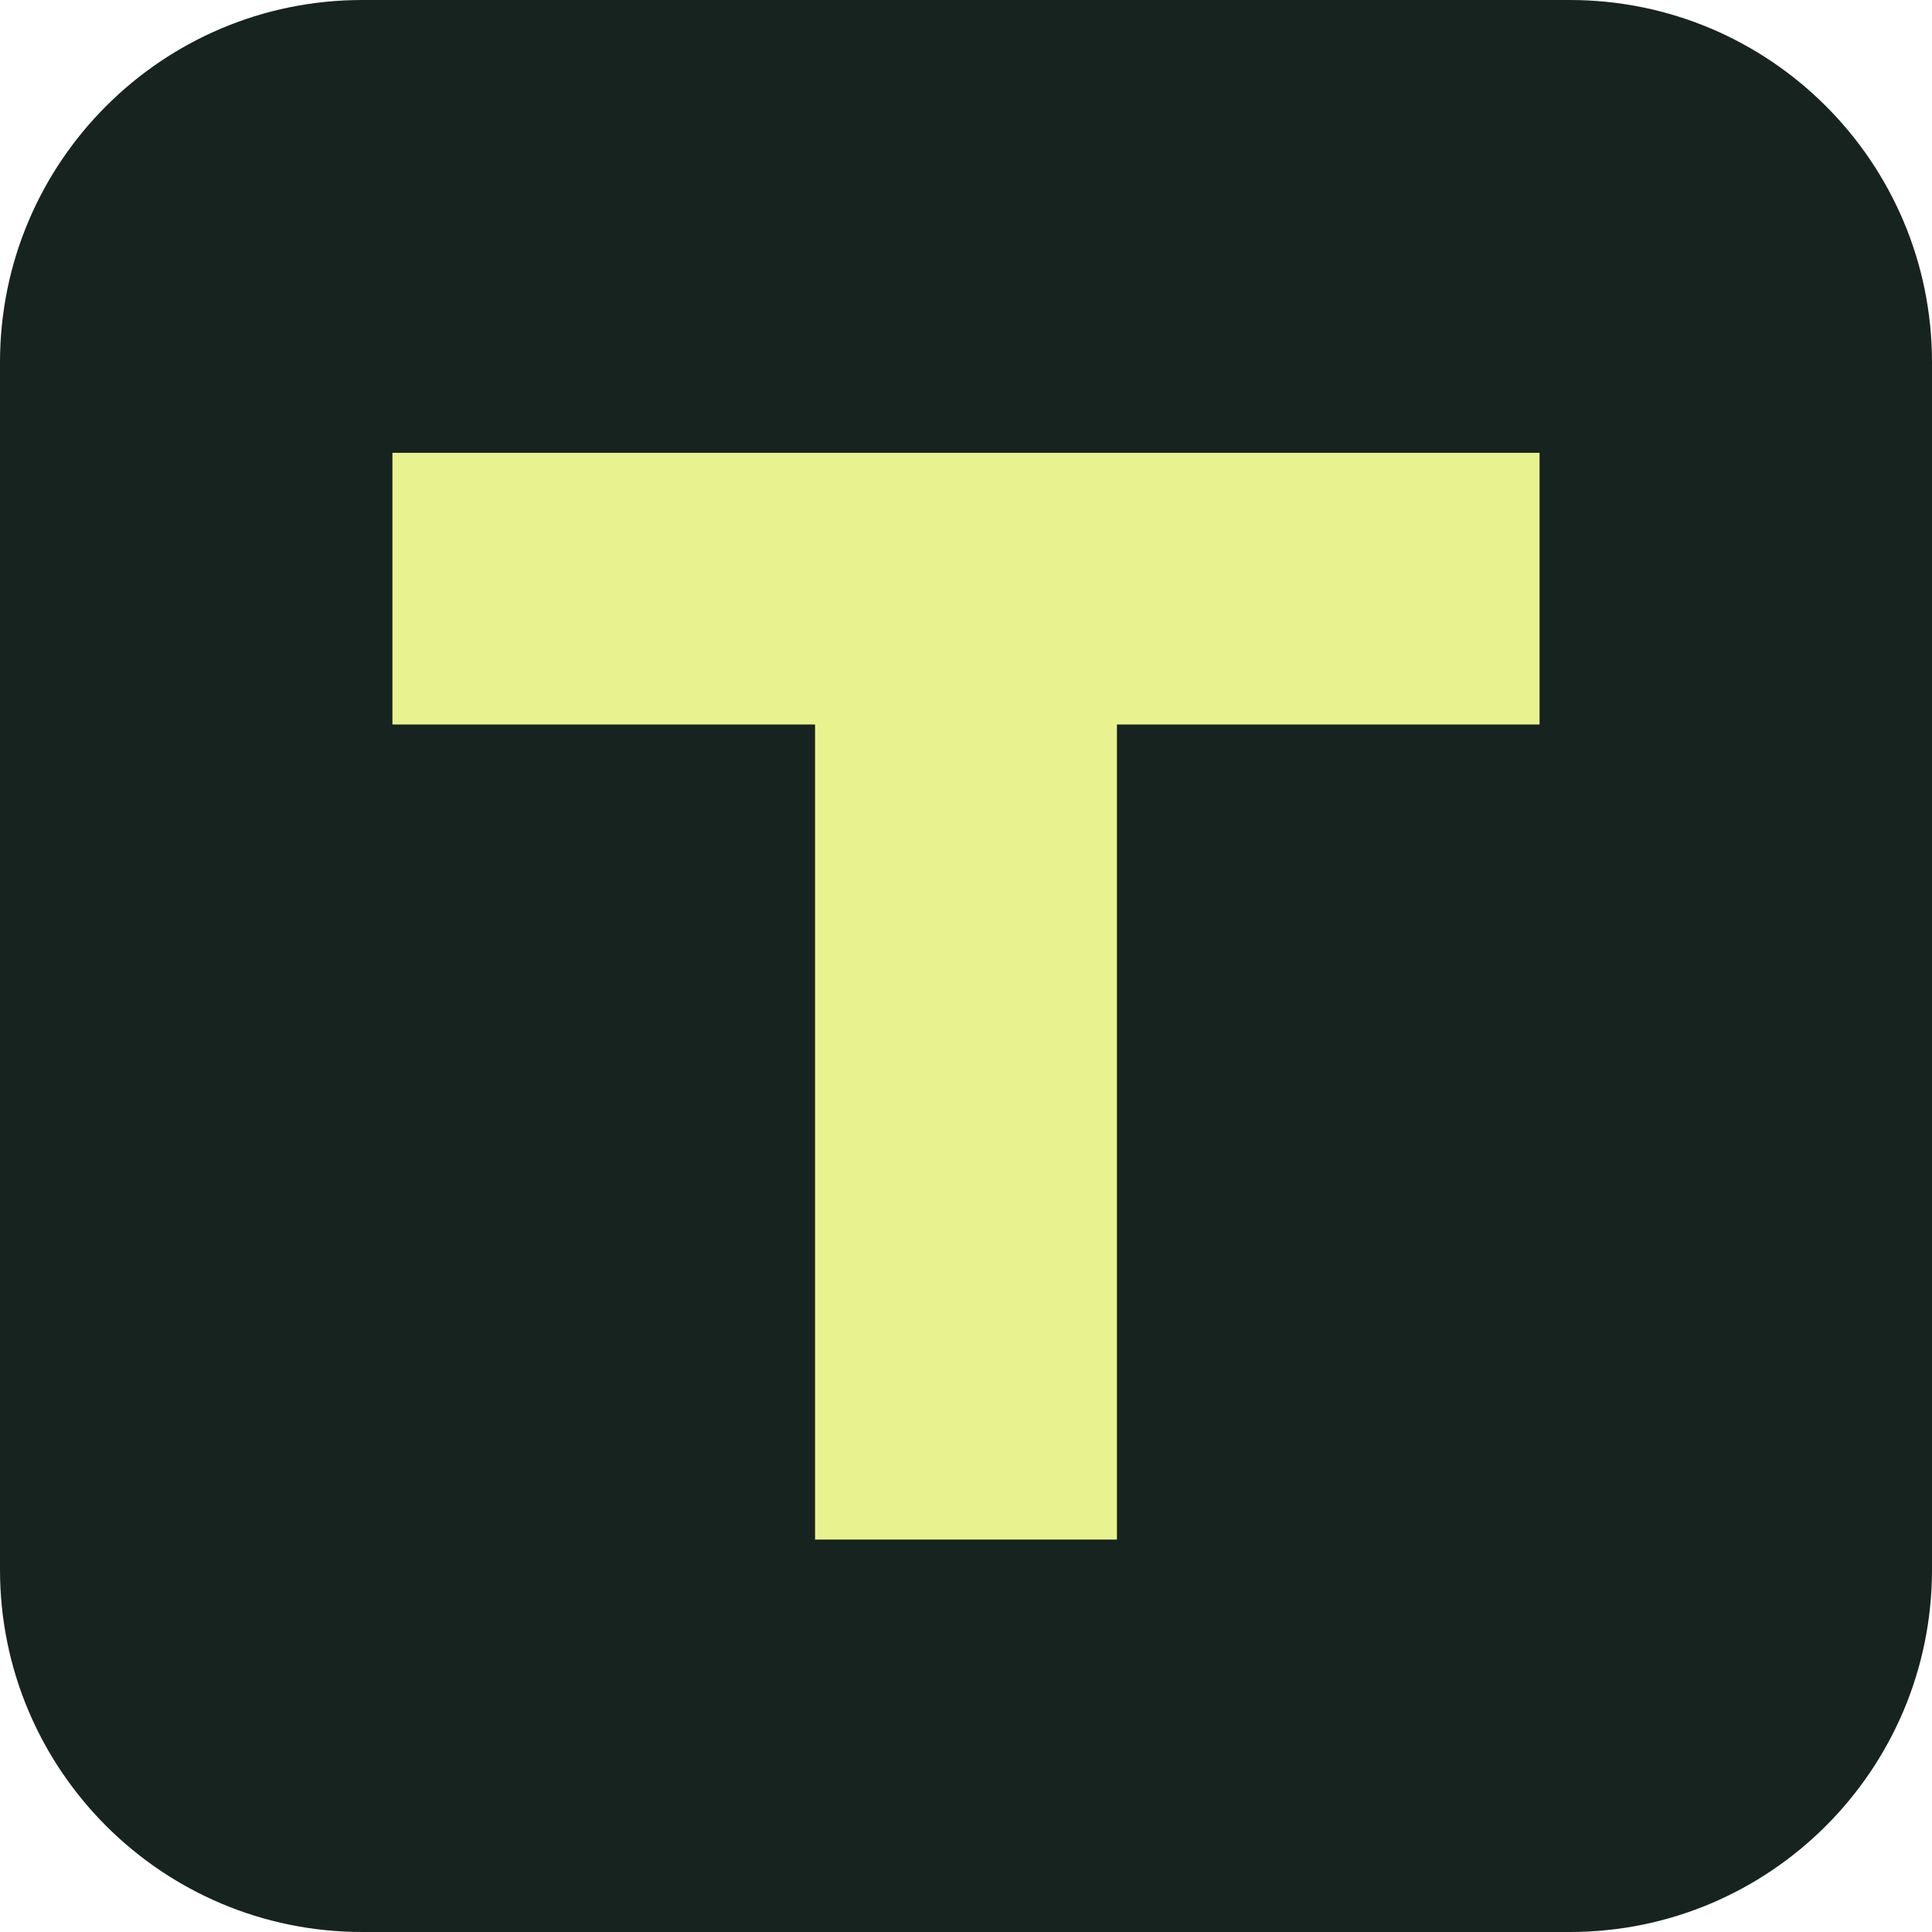
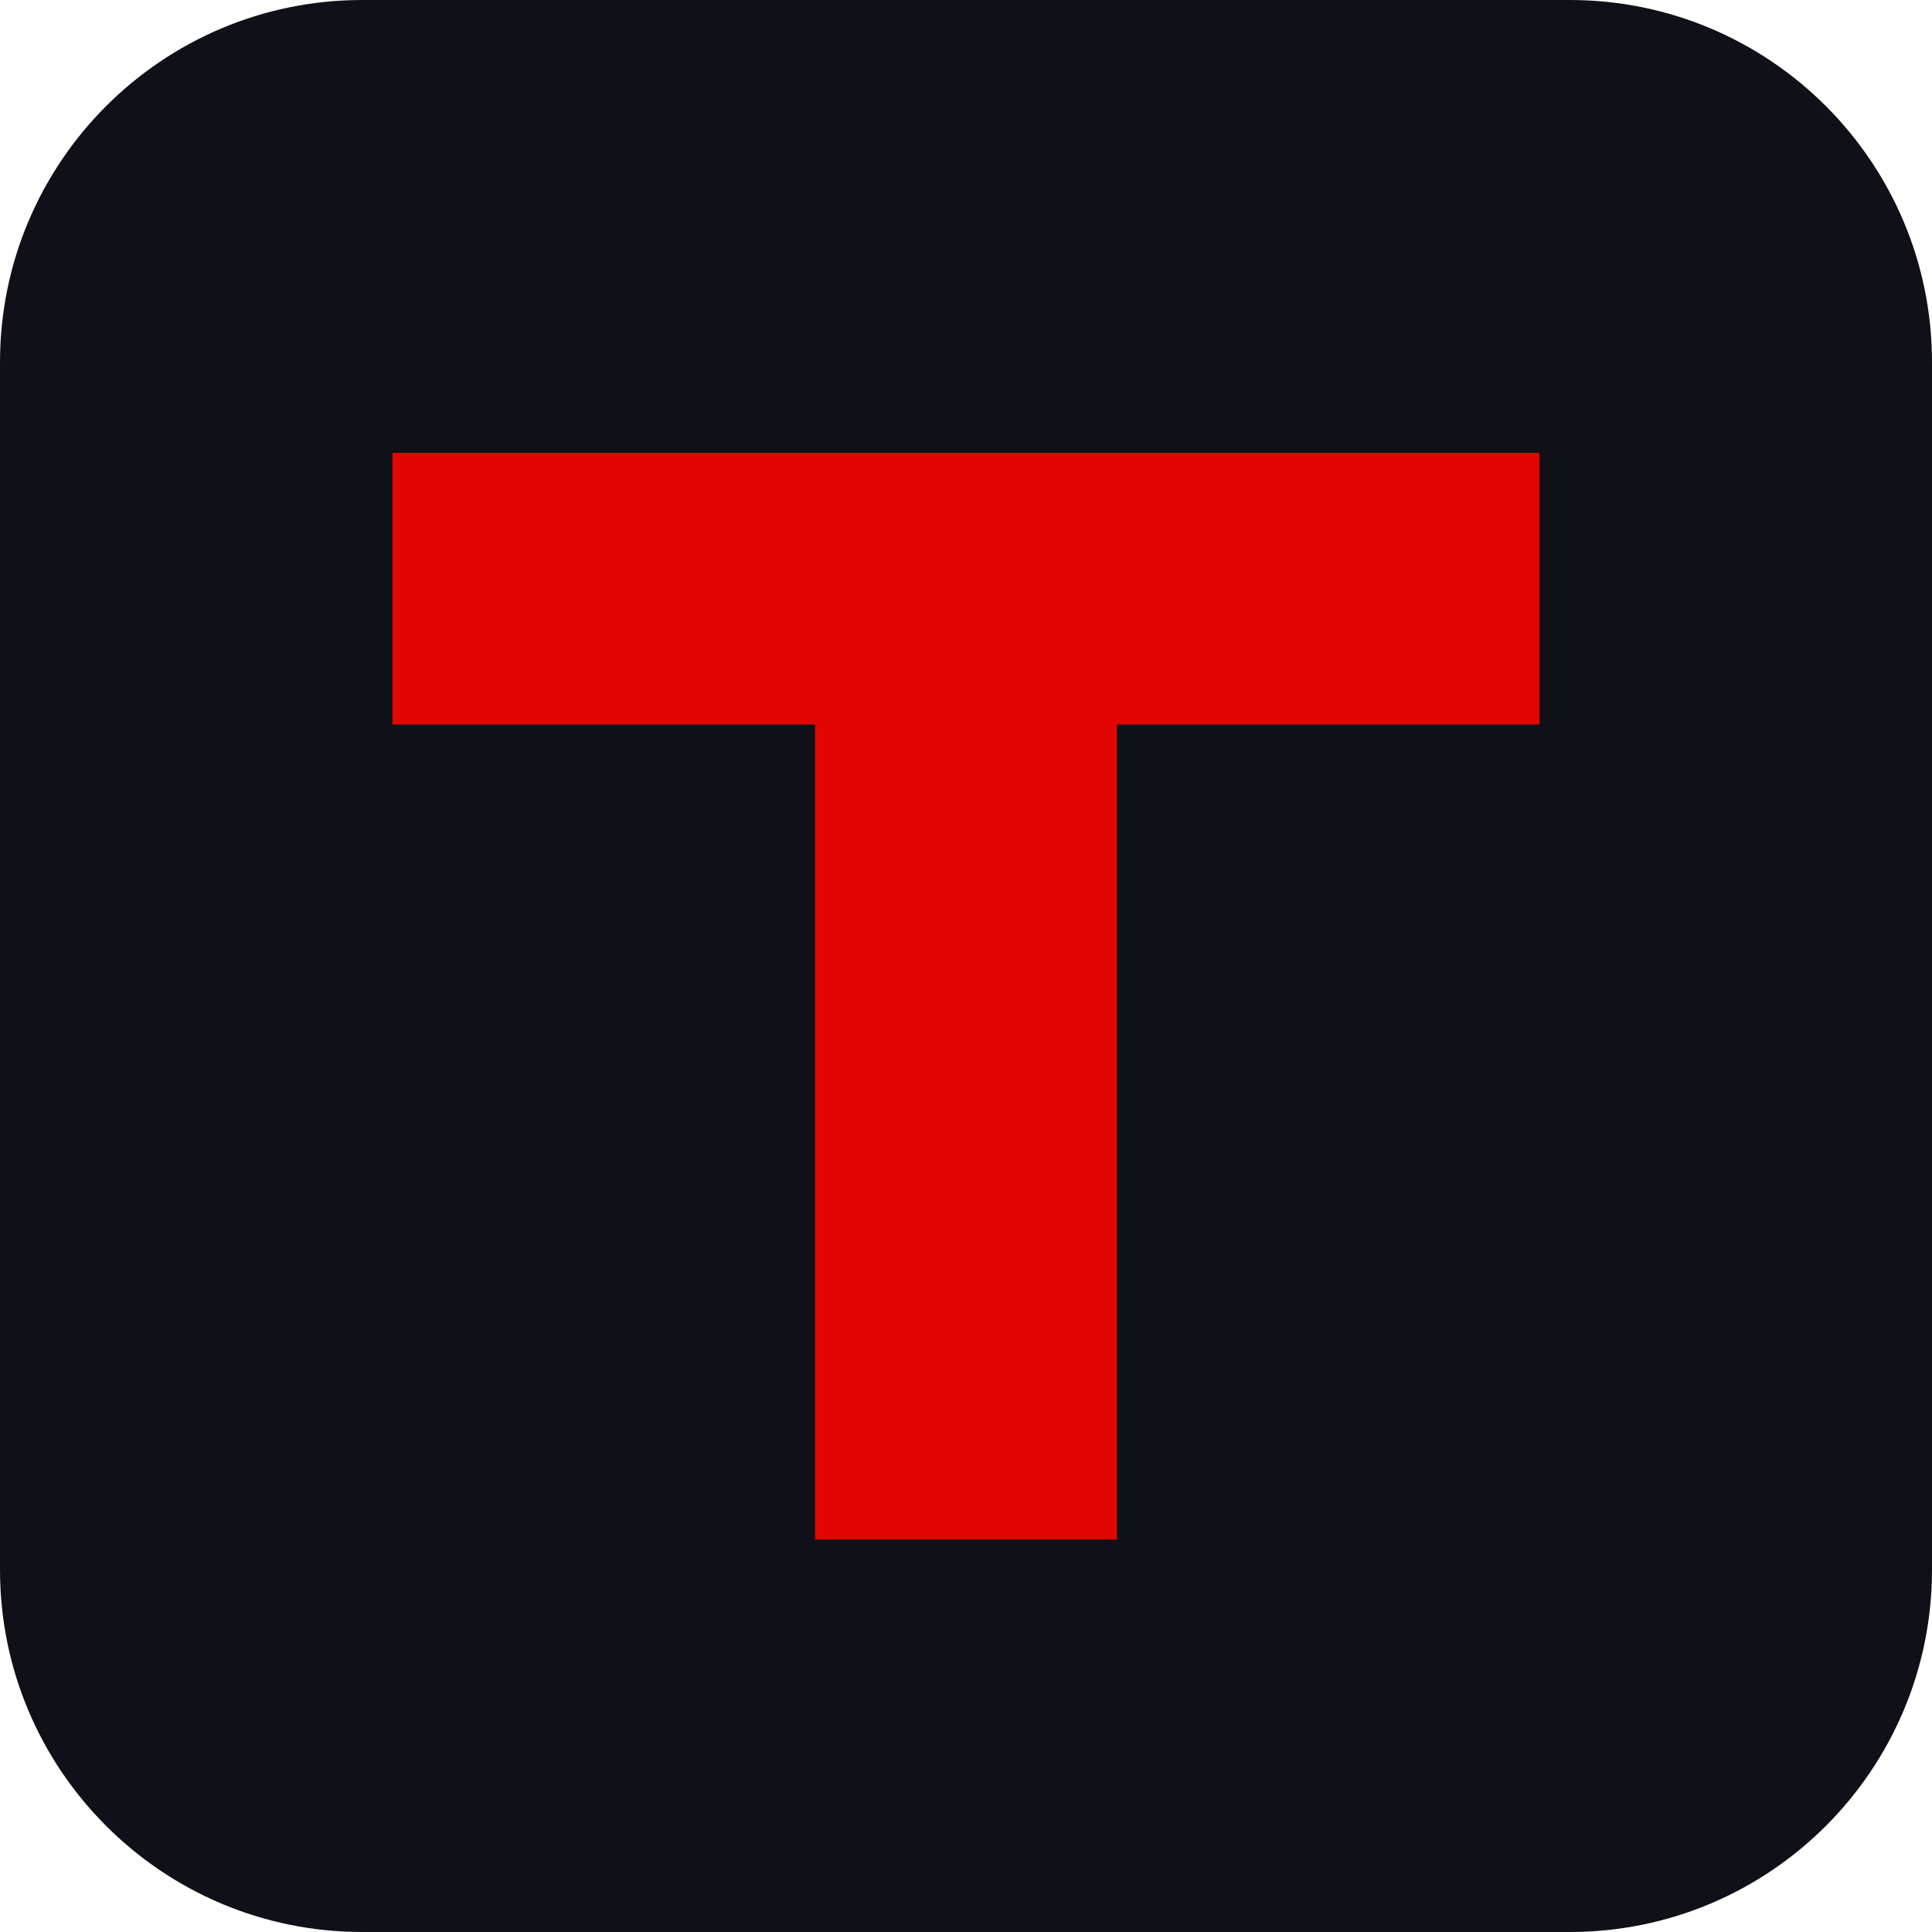
<svg xmlns="http://www.w3.org/2000/svg" viewBox="0 0 64 64">
-   <rect width="64" height="64" rx="12" fill="#17231f" />
-   <path d="M13 15h38v9H37v27H27V24H13z" fill="#e8f390" />
+   <rect width="64" height="64" rx="12" fill="#101018" />
+   <path d="M13 15h38v9H37v27H27V24H13z" fill="#e10600" />
</svg>
